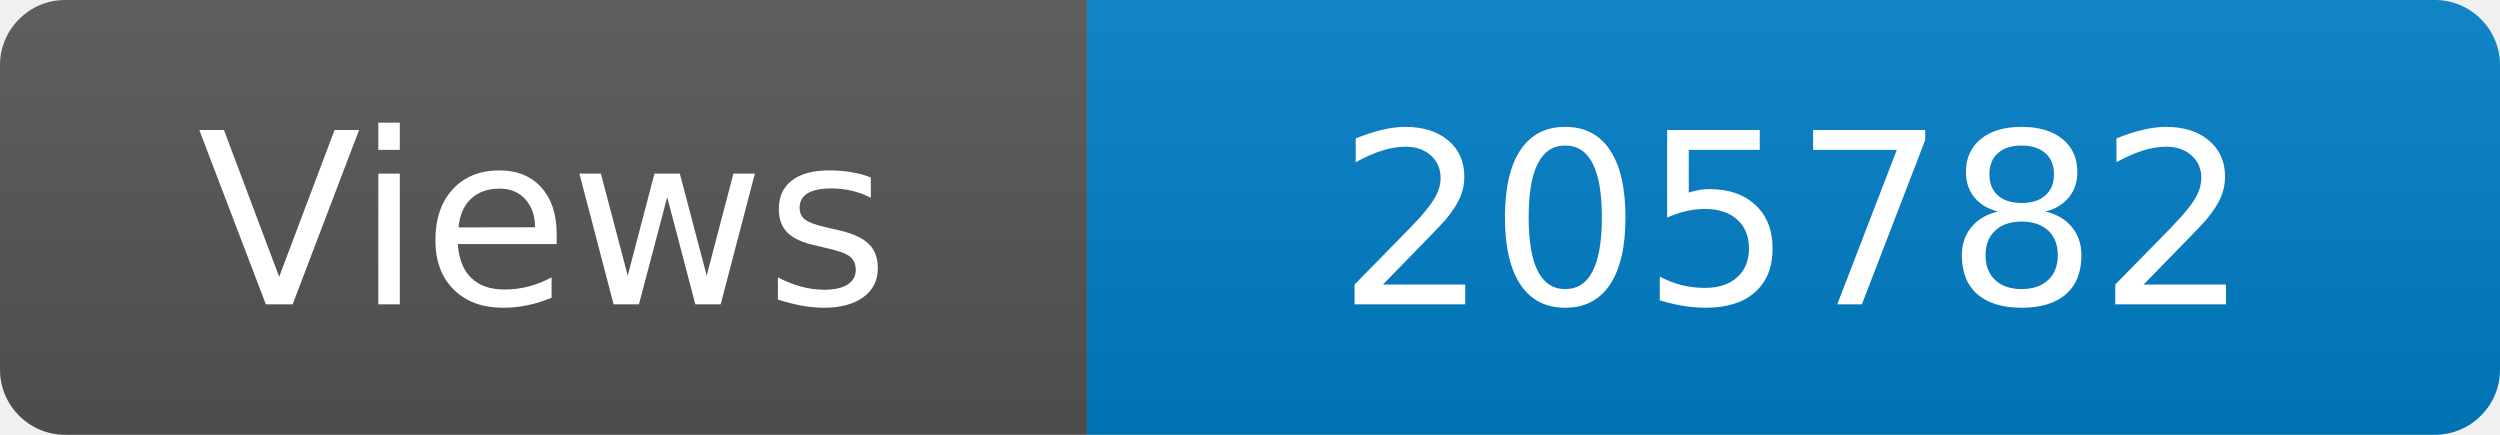
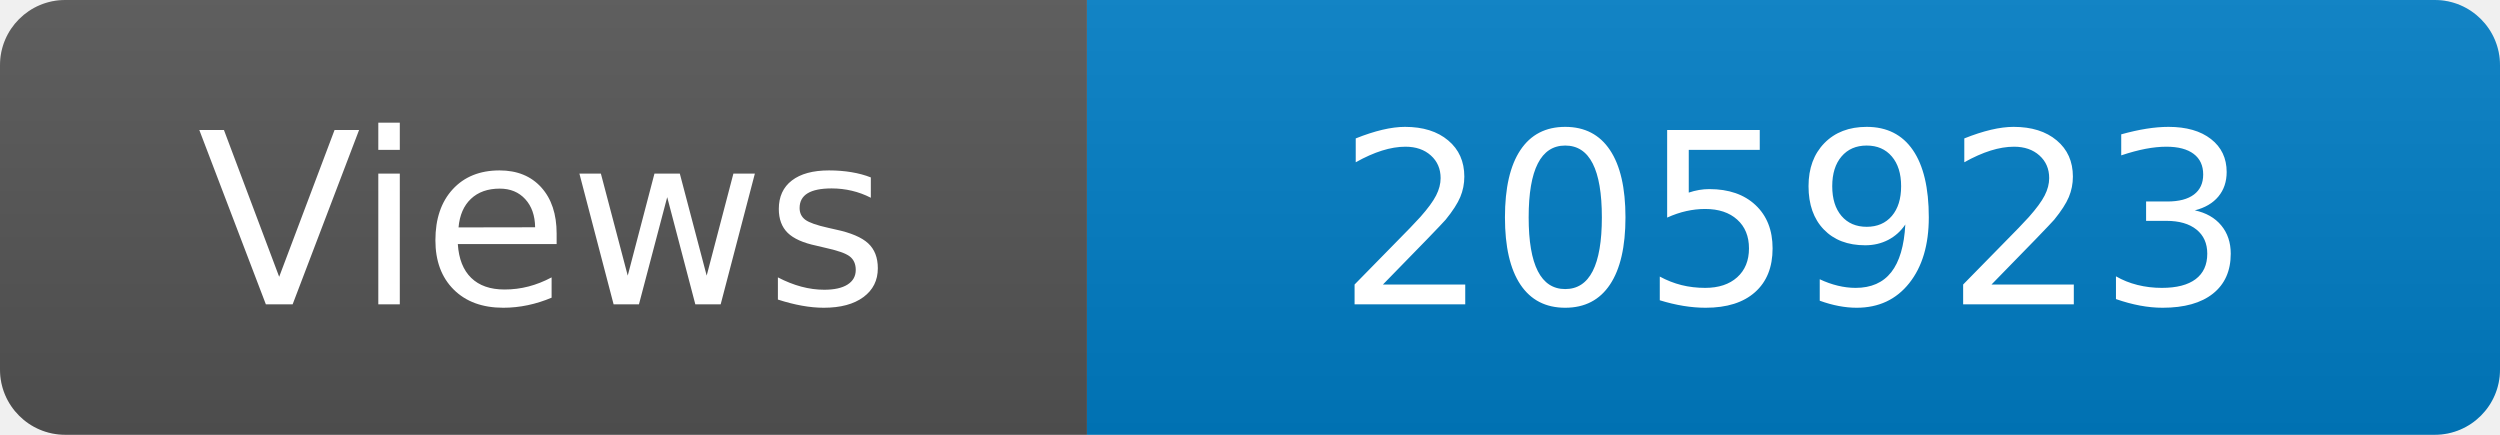
<svg xmlns="http://www.w3.org/2000/svg" width="115" height="20" role="img" aria-label="Maintained?: yes">
  <linearGradient id="s" x2="0" y2="100%">
    <stop offset="0" stop-color="#bbb" stop-opacity=".1" />
    <stop offset="1" stop-opacity=".1" />
  </linearGradient>
  <clipPath id="r">
    <rect width="115" height="20" rx="3" fill="#fff" />
  </clipPath>
  <g clip-path="url(#r)">
    <rect width="50" height="20" fill="#555" />
    <rect x="50" width="160" height="20" fill="#007ec6" />
    <rect width="115" height="20" fill="url(#s)" />
  </g>
  <g fill="#fff" text-anchor="middle" font-family="Verdana,Geneva,DejaVu Sans,sans-serif" font-size="110">
    <text x="250" y="140" transform="scale(.1)" fill="#fff">Views</text>
-     <text x="825" y="140" transform="scale(.1)" fill="#fff">205782</text>
+     <text x="825" y="140" transform="scale(.1)" fill="#fff">205923</text>
  </g>
</svg>
